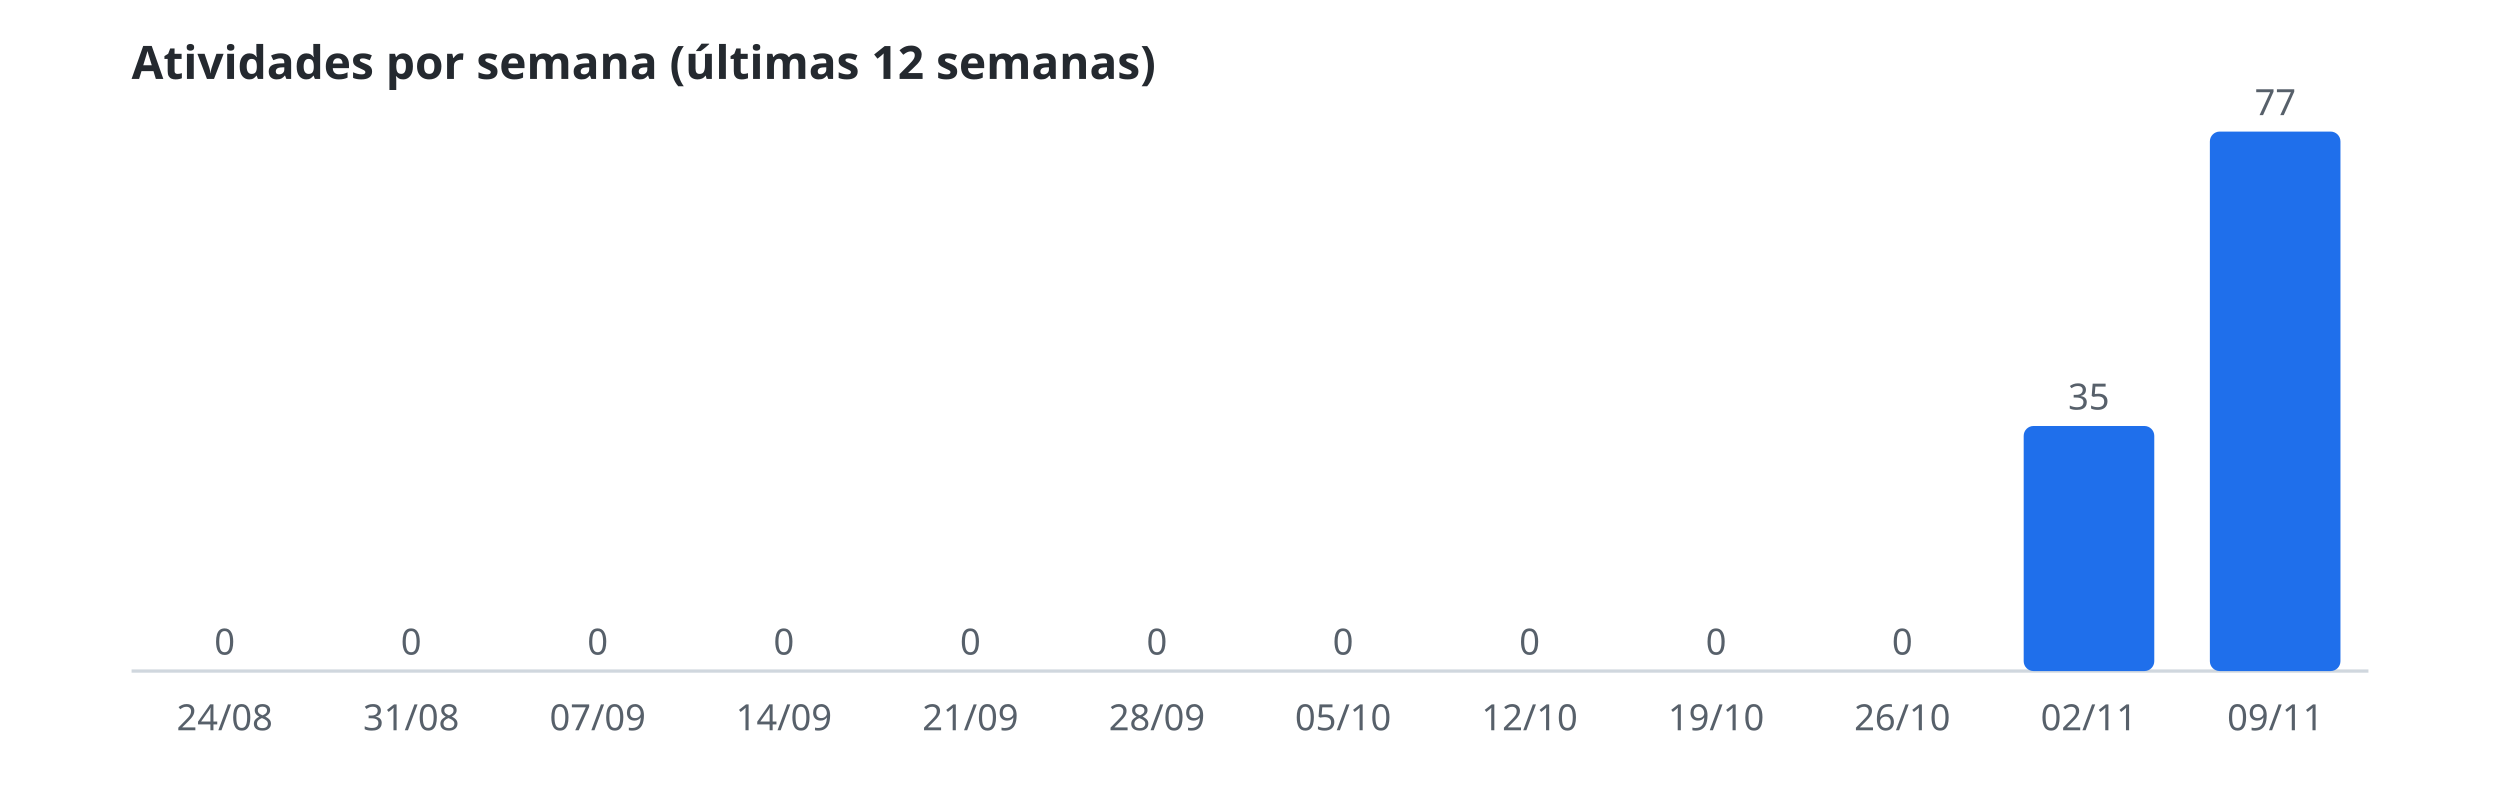
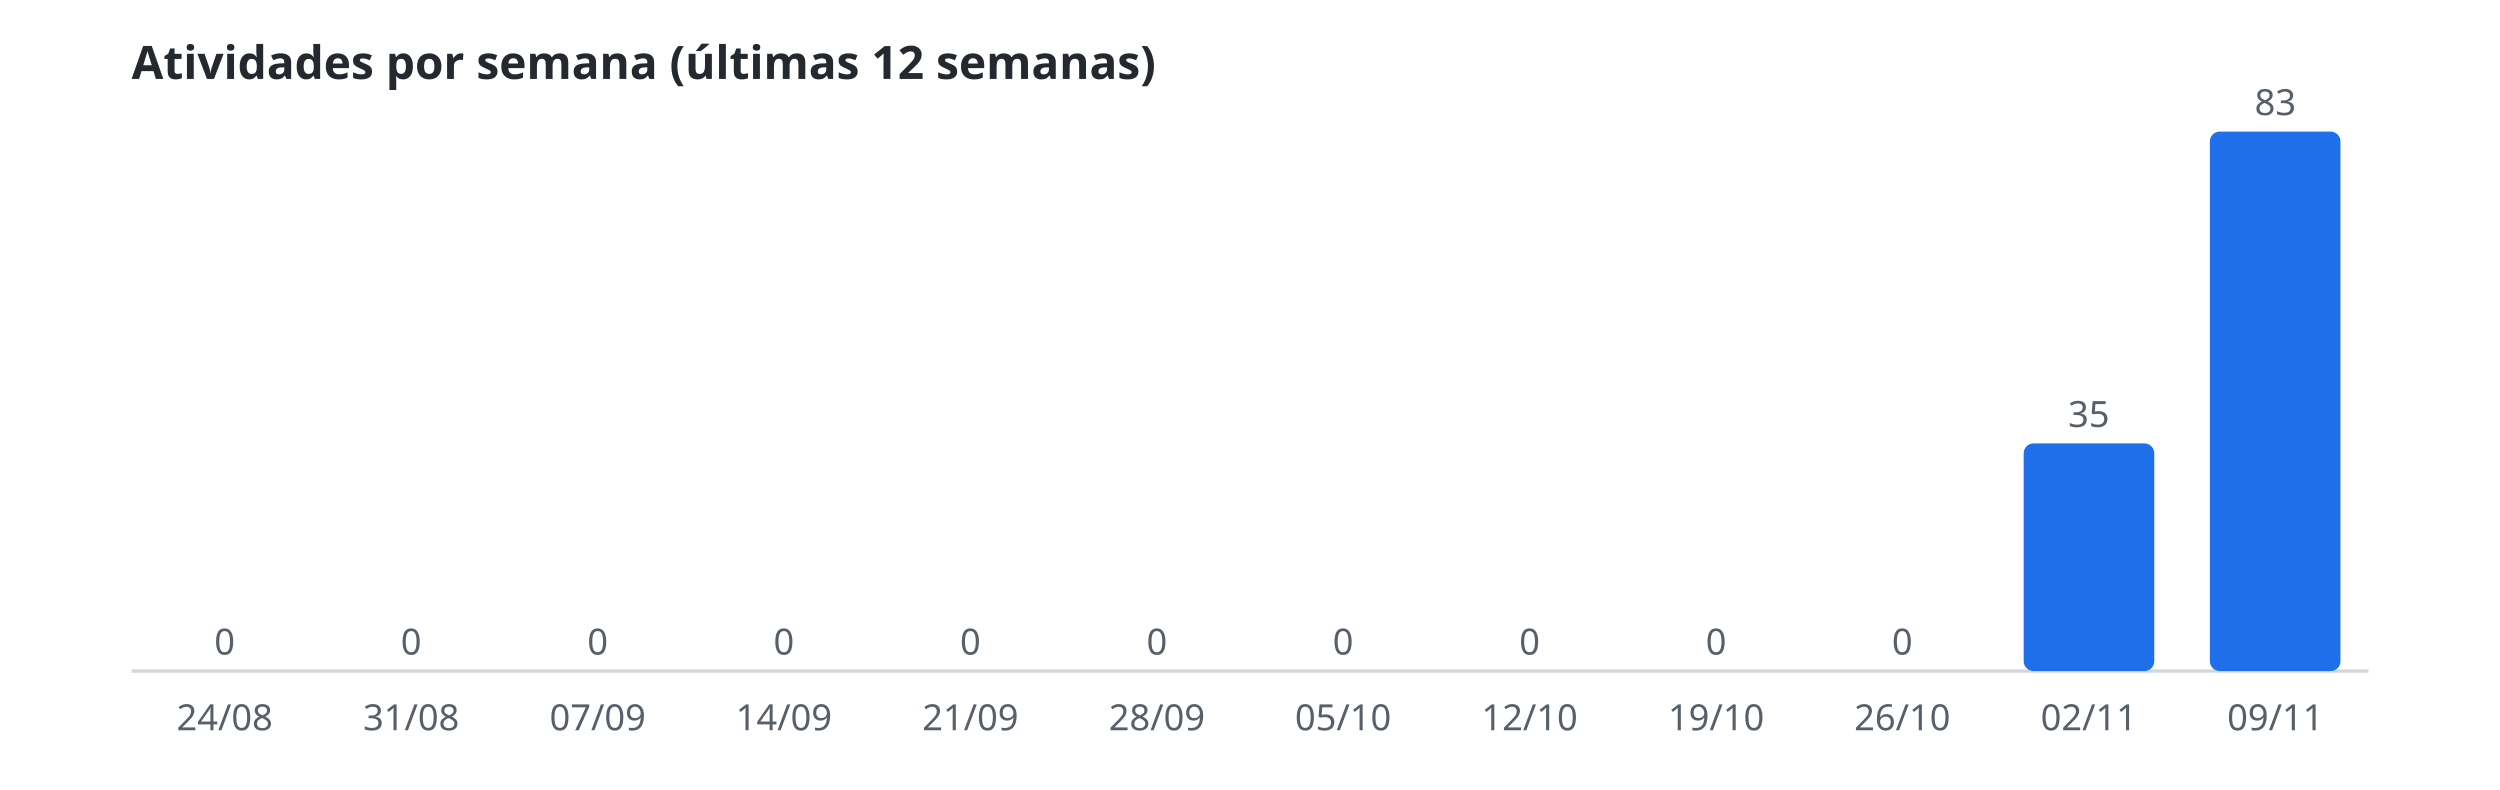
<svg xmlns="http://www.w3.org/2000/svg" width="760" height="240" viewBox="0 0 760 240" role="img" aria-label="Atividades por semana (últimas 12 semanas)">
  <style>.t{font:600 14px sans-serif;fill:#24292f}.r{font:11px sans-serif;fill:#57606a}.b{fill:#1f6feb}.l{stroke:#d0d7de}@media(prefers-color-scheme:dark){.t{fill:#e6edf3}.r{fill:#8b949e}.b{fill:#58a6ff}.l{stroke:#30363d}}</style>
  <text class="t" x="40" y="24">Atividades por semana (últimas 12 semanas)</text>
  <line class="l" x1="40" y1="204" x2="720" y2="204" />
  <rect class="b" x="48.5" y="204.0" width="39.7" height="0.0" rx="3" />
  <text class="r" x="68.3" y="199.0" text-anchor="middle">0</text>
  <text class="r" x="68.3" y="222" text-anchor="middle">24/08</text>
  <rect class="b" x="105.2" y="204.0" width="39.7" height="0.0" rx="3" />
  <text class="r" x="125.0" y="199.0" text-anchor="middle">0</text>
  <text class="r" x="125.0" y="222" text-anchor="middle">31/08</text>
  <rect class="b" x="161.8" y="204.0" width="39.7" height="0.0" rx="3" />
  <text class="r" x="181.7" y="199.0" text-anchor="middle">0</text>
  <text class="r" x="181.7" y="222" text-anchor="middle">07/09</text>
  <rect class="b" x="218.5" y="204.0" width="39.7" height="0.0" rx="3" />
  <text class="r" x="238.3" y="199.0" text-anchor="middle">0</text>
  <text class="r" x="238.3" y="222" text-anchor="middle">14/09</text>
  <rect class="b" x="275.2" y="204.0" width="39.7" height="0.0" rx="3" />
  <text class="r" x="295.0" y="199.0" text-anchor="middle">0</text>
  <text class="r" x="295.0" y="222" text-anchor="middle">21/09</text>
  <rect class="b" x="331.8" y="204.0" width="39.7" height="0.0" rx="3" />
  <text class="r" x="351.7" y="199.0" text-anchor="middle">0</text>
  <text class="r" x="351.7" y="222" text-anchor="middle">28/09</text>
  <rect class="b" x="388.5" y="204.0" width="39.7" height="0.0" rx="3" />
  <text class="r" x="408.3" y="199.0" text-anchor="middle">0</text>
  <text class="r" x="408.3" y="222" text-anchor="middle">05/10</text>
  <rect class="b" x="445.2" y="204.0" width="39.7" height="0.0" rx="3" />
  <text class="r" x="465.0" y="199.0" text-anchor="middle">0</text>
  <text class="r" x="465.0" y="222" text-anchor="middle">12/10</text>
  <rect class="b" x="501.8" y="204.0" width="39.7" height="0.0" rx="3" />
  <text class="r" x="521.7" y="199.0" text-anchor="middle">0</text>
  <text class="r" x="521.7" y="222" text-anchor="middle">19/10</text>
  <rect class="b" x="558.5" y="204.0" width="39.7" height="0.0" rx="3" />
  <text class="r" x="578.3" y="199.0" text-anchor="middle">0</text>
  <text class="r" x="578.3" y="222" text-anchor="middle">26/10</text>
-   <rect class="b" x="615.2" y="129.5" width="39.7" height="74.5" rx="3" />
-   <text class="r" x="635.0" y="124.5" text-anchor="middle">35</text>
+   <rect class="b" x="615.2" y="134.8" width="39.7" height="69.2" rx="3" />
+   <text class="r" x="635.0" y="129.8" text-anchor="middle">35</text>
  <text class="r" x="635.0" y="222" text-anchor="middle">02/11</text>
  <rect class="b" x="671.8" y="40.0" width="39.7" height="164.0" rx="3" />
-   <text class="r" x="691.7" y="35.0" text-anchor="middle">77</text>
+   <text class="r" x="691.7" y="35.0" text-anchor="middle">83</text>
  <text class="r" x="691.7" y="222" text-anchor="middle">09/11</text>
</svg>
